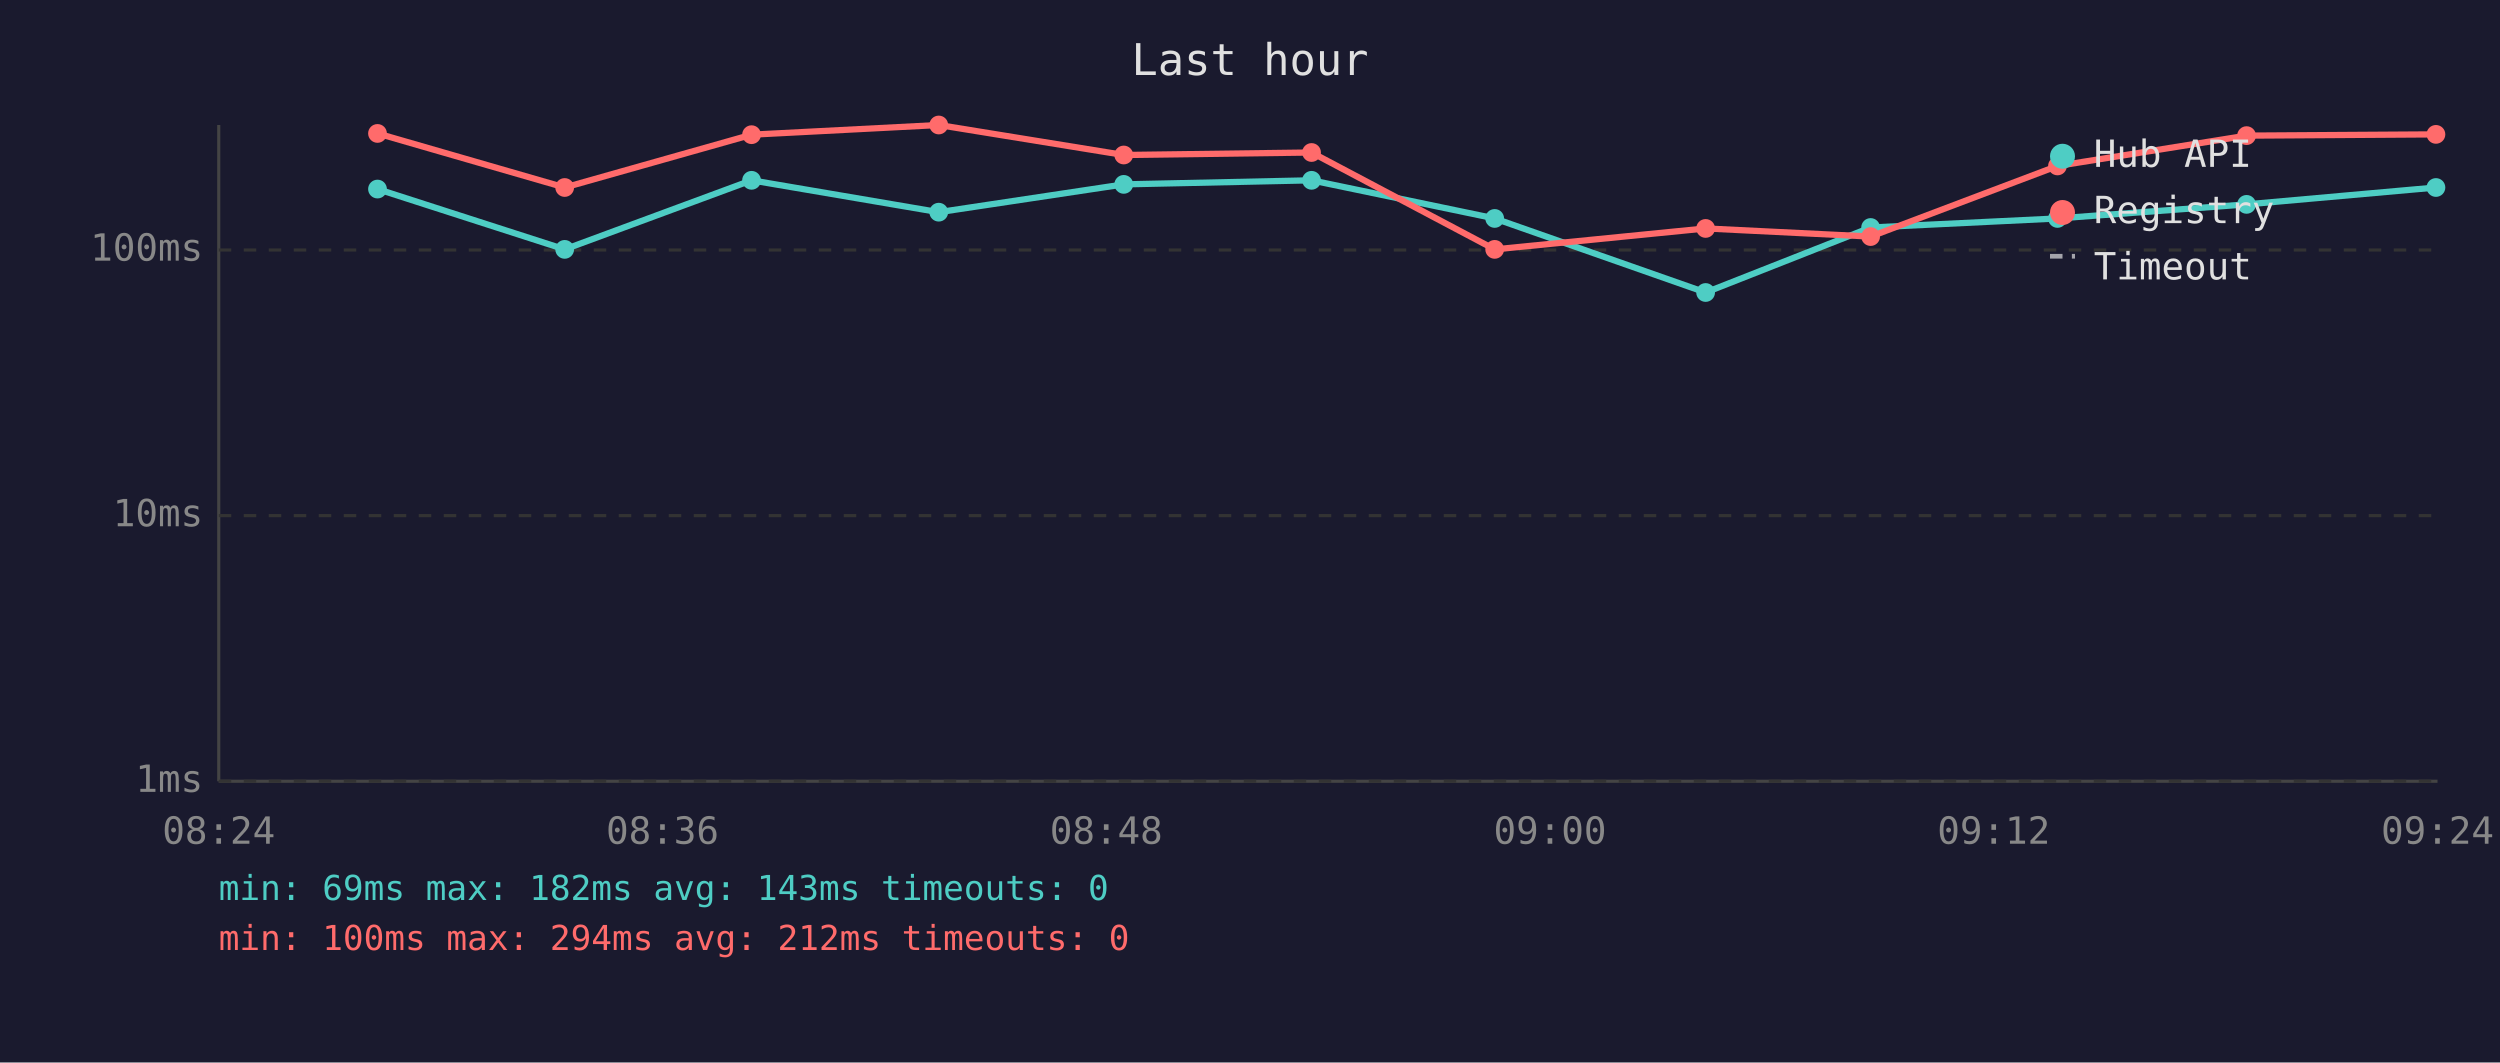
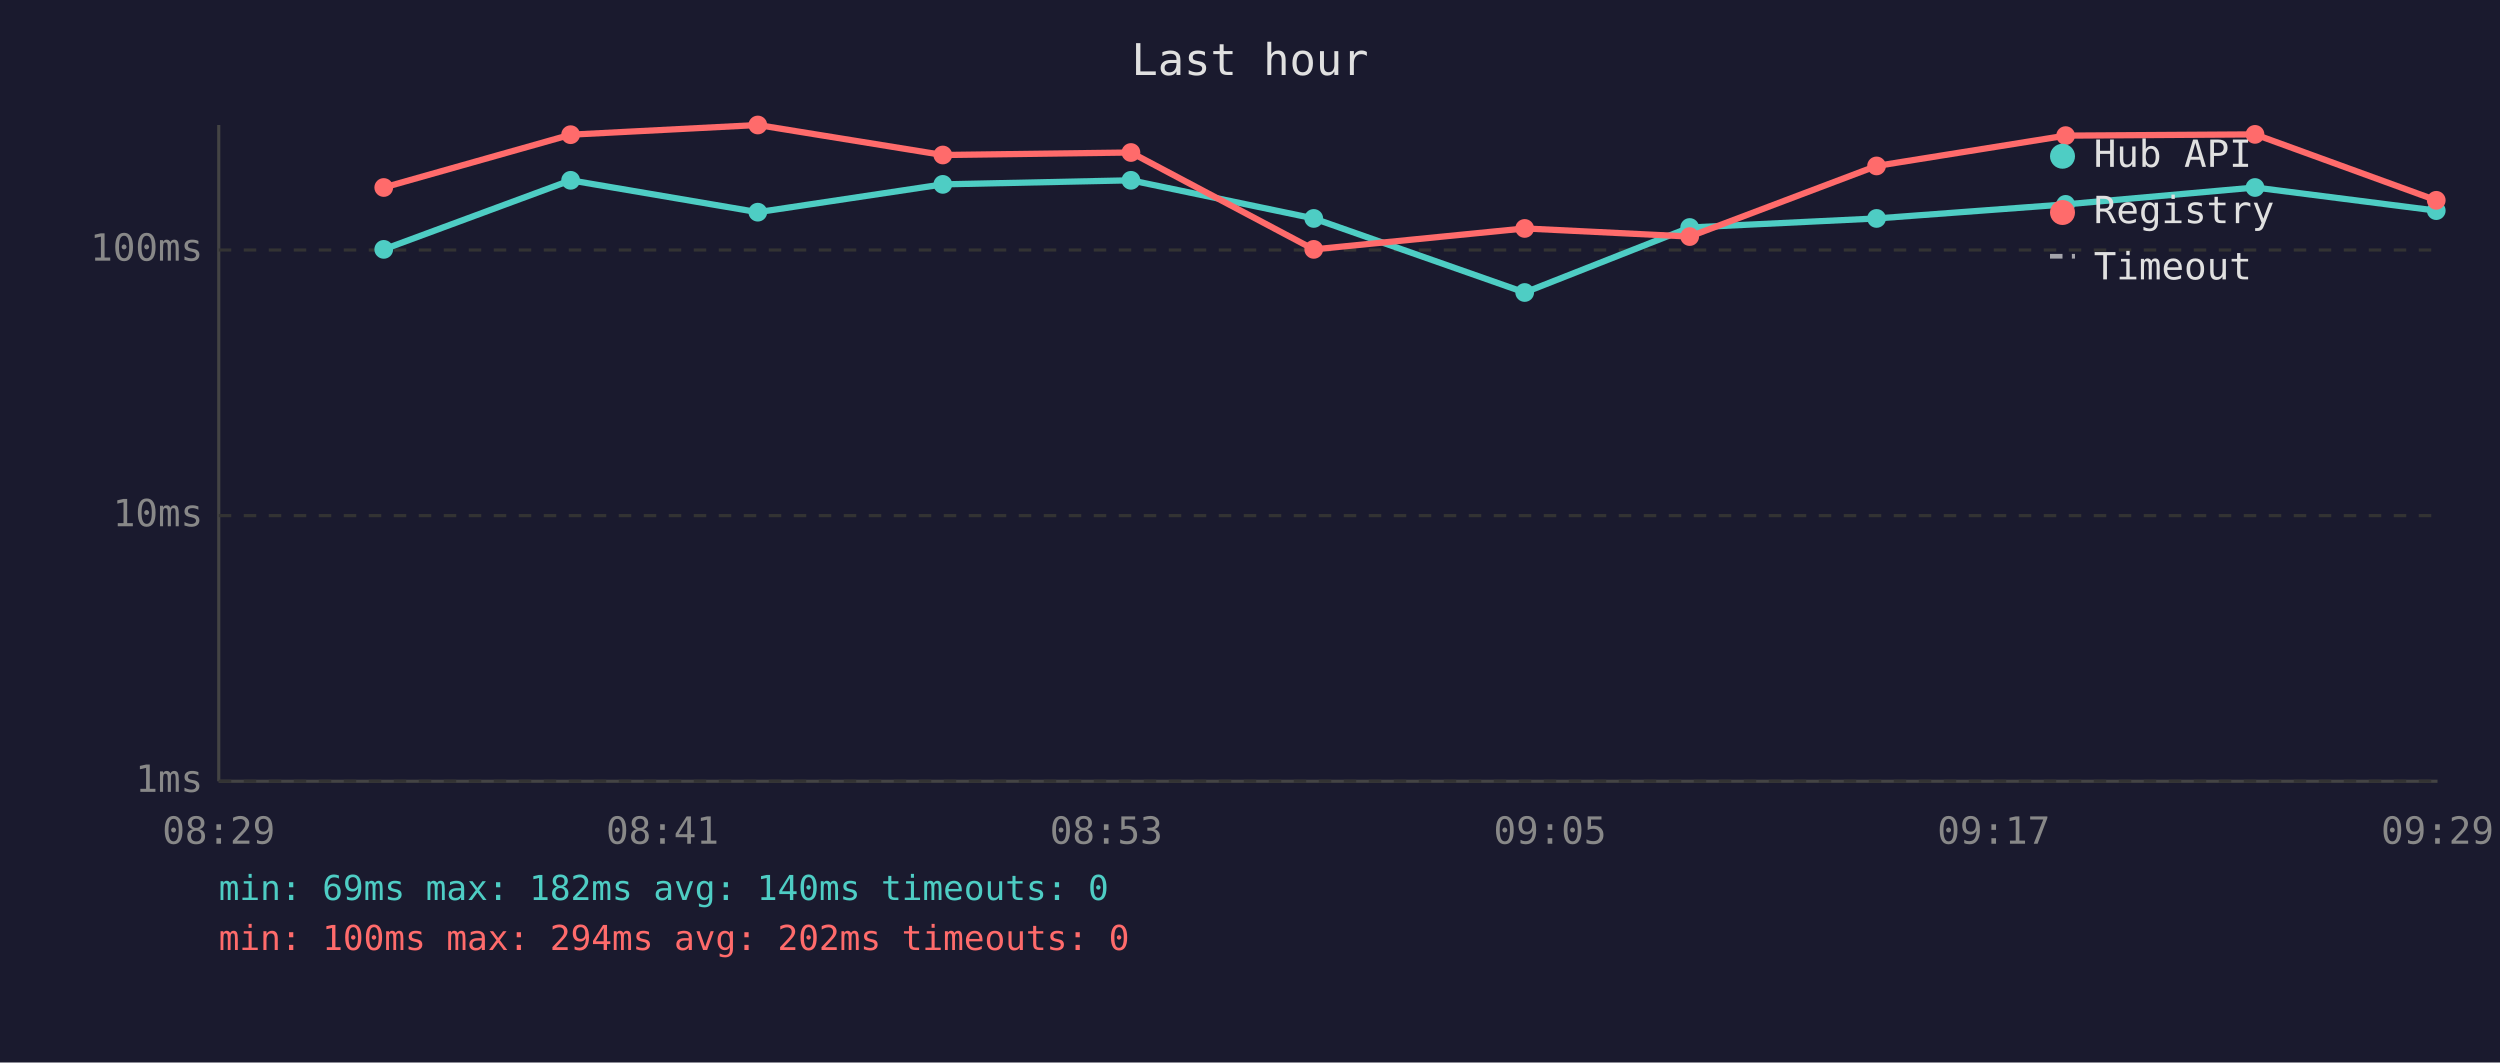
<svg xmlns="http://www.w3.org/2000/svg" viewBox="0 0 800 340" font-family="monospace" font-size="12">
  <rect width="800" height="340" fill="#1a1a2e" />
  <text x="400" y="24" fill="#e0e0e0" font-size="14" text-anchor="middle">Last hour</text>
  <line x1="70" y1="40" x2="70" y2="250" stroke="#444" stroke-width="1" />
  <line x1="70" y1="250" x2="780" y2="250" stroke="#444" stroke-width="1" />
  <line x1="70" y1="250" x2="780" y2="250" stroke="#333" stroke-width="1" stroke-dasharray="4" />
  <text x="65" y="250" fill="#888" text-anchor="end" dominant-baseline="middle">1ms</text>
  <line x1="70" y1="165" x2="780" y2="165" stroke="#333" stroke-width="1" stroke-dasharray="4" />
  <text x="65" y="165" fill="#888" text-anchor="end" dominant-baseline="middle">10ms</text>
  <line x1="70" y1="80" x2="780" y2="80" stroke="#333" stroke-width="1" stroke-dasharray="4" />
  <text x="65" y="80" fill="#888" text-anchor="end" dominant-baseline="middle">100ms</text>
-   <text x="70" y="270" fill="#888" text-anchor="middle">08:24</text>
-   <text x="212" y="270" fill="#888" text-anchor="middle">08:36</text>
-   <text x="354" y="270" fill="#888" text-anchor="middle">08:48</text>
-   <text x="496" y="270" fill="#888" text-anchor="middle">09:00</text>
-   <text x="638" y="270" fill="#888" text-anchor="middle">09:12</text>
-   <text x="780" y="270" fill="#888" text-anchor="middle">09:24</text>
-   <polyline points="120.8,60.5 180.7,79.8 240.5,57.7 300.4,67.9 359.6,59.0 419.7,57.7 478.3,69.9 545.8,93.6 598.6,72.8 658.4,69.9 718.9,65.4 779.5,60.0" fill="none" stroke="#4ecdc4" stroke-width="2" opacity="1" />
-   <circle cx="120.8" cy="60.5" r="3" fill="#4ecdc4" />
-   <circle cx="180.7" cy="79.8" r="3" fill="#4ecdc4" />
-   <circle cx="240.5" cy="57.7" r="3" fill="#4ecdc4" />
-   <circle cx="300.4" cy="67.9" r="3" fill="#4ecdc4" />
-   <circle cx="359.6" cy="59.0" r="3" fill="#4ecdc4" />
-   <circle cx="419.7" cy="57.7" r="3" fill="#4ecdc4" />
-   <circle cx="478.3" cy="69.9" r="3" fill="#4ecdc4" />
-   <circle cx="545.8" cy="93.6" r="3" fill="#4ecdc4" />
-   <circle cx="598.6" cy="72.8" r="3" fill="#4ecdc4" />
-   <circle cx="658.4" cy="69.9" r="3" fill="#4ecdc4" />
-   <circle cx="718.9" cy="65.4" r="3" fill="#4ecdc4" />
-   <circle cx="779.5" cy="60.0" r="3" fill="#4ecdc4" />
-   <polyline points="120.8,42.7 180.7,60.0 240.5,43.1 300.4,40.0 359.6,49.6 419.7,48.8 478.3,79.8 545.8,73.1 598.6,75.7 658.4,53.1 718.9,43.4 779.5,43.0" fill="none" stroke="#ff6b6b" stroke-width="2" opacity="1" />
-   <circle cx="120.8" cy="42.7" r="3" fill="#ff6b6b" />
-   <circle cx="180.7" cy="60.0" r="3" fill="#ff6b6b" />
-   <circle cx="240.5" cy="43.1" r="3" fill="#ff6b6b" />
-   <circle cx="300.4" cy="40.0" r="3" fill="#ff6b6b" />
-   <circle cx="359.6" cy="49.6" r="3" fill="#ff6b6b" />
-   <circle cx="419.7" cy="48.8" r="3" fill="#ff6b6b" />
-   <circle cx="478.3" cy="79.8" r="3" fill="#ff6b6b" />
-   <circle cx="545.8" cy="73.1" r="3" fill="#ff6b6b" />
-   <circle cx="598.6" cy="75.7" r="3" fill="#ff6b6b" />
-   <circle cx="658.4" cy="53.1" r="3" fill="#ff6b6b" />
-   <circle cx="718.9" cy="43.4" r="3" fill="#ff6b6b" />
-   <circle cx="779.5" cy="43.0" r="3" fill="#ff6b6b" />
+   <text x="70" y="270" fill="#888" text-anchor="middle">08:29</text>
+   <text x="212" y="270" fill="#888" text-anchor="middle">08:41</text>
+   <text x="354" y="270" fill="#888" text-anchor="middle">08:53</text>
+   <text x="496" y="270" fill="#888" text-anchor="middle">09:05</text>
+   <text x="638" y="270" fill="#888" text-anchor="middle">09:17</text>
+   <text x="780" y="270" fill="#888" text-anchor="middle">09:29</text>
+   <polyline points="122.8,79.8 182.6,57.7 242.5,67.9 301.7,59.0 361.9,57.7 420.4,69.9 487.9,93.6 540.7,72.8 600.5,69.9 661.0,65.4 721.6,60.0 779.6,67.4" fill="none" stroke="#4ecdc4" stroke-width="2" opacity="1" />
+   <circle cx="122.8" cy="79.8" r="3" fill="#4ecdc4" />
+   <circle cx="182.6" cy="57.7" r="3" fill="#4ecdc4" />
+   <circle cx="242.5" cy="67.9" r="3" fill="#4ecdc4" />
+   <circle cx="301.7" cy="59.0" r="3" fill="#4ecdc4" />
+   <circle cx="361.9" cy="57.7" r="3" fill="#4ecdc4" />
+   <circle cx="420.4" cy="69.9" r="3" fill="#4ecdc4" />
+   <circle cx="487.9" cy="93.6" r="3" fill="#4ecdc4" />
+   <circle cx="540.7" cy="72.8" r="3" fill="#4ecdc4" />
+   <circle cx="600.5" cy="69.9" r="3" fill="#4ecdc4" />
+   <circle cx="661.0" cy="65.4" r="3" fill="#4ecdc4" />
+   <circle cx="721.6" cy="60.0" r="3" fill="#4ecdc4" />
+   <circle cx="779.6" cy="67.4" r="3" fill="#4ecdc4" />
+   <polyline points="122.8,60.0 182.6,43.1 242.5,40.0 301.7,49.6 361.9,48.8 420.4,79.8 487.9,73.1 540.7,75.7 600.5,53.1 661.0,43.4 721.6,43.0 779.6,64.1" fill="none" stroke="#ff6b6b" stroke-width="2" opacity="1" />
+   <circle cx="122.8" cy="60.0" r="3" fill="#ff6b6b" />
+   <circle cx="182.6" cy="43.1" r="3" fill="#ff6b6b" />
+   <circle cx="242.5" cy="40.0" r="3" fill="#ff6b6b" />
+   <circle cx="301.7" cy="49.6" r="3" fill="#ff6b6b" />
+   <circle cx="361.9" cy="48.8" r="3" fill="#ff6b6b" />
+   <circle cx="420.4" cy="79.8" r="3" fill="#ff6b6b" />
+   <circle cx="487.9" cy="73.1" r="3" fill="#ff6b6b" />
+   <circle cx="540.7" cy="75.7" r="3" fill="#ff6b6b" />
+   <circle cx="600.5" cy="53.1" r="3" fill="#ff6b6b" />
+   <circle cx="661.0" cy="43.4" r="3" fill="#ff6b6b" />
+   <circle cx="721.6" cy="43.0" r="3" fill="#ff6b6b" />
+   <circle cx="779.6" cy="64.1" r="3" fill="#ff6b6b" />
  <circle cx="660" cy="50" r="4" fill="#4ecdc4" />
  <text x="670" y="50" fill="#e0e0e0" dominant-baseline="middle">Hub API</text>
  <circle cx="660" cy="68" r="4" fill="#ff6b6b" />
  <text x="670" y="68" fill="#e0e0e0" dominant-baseline="middle">Registry</text>
  <line x1="656" y1="82" x2="664" y2="82" stroke="#e0e0e0" stroke-width="1.5" stroke-dasharray="4,3" opacity="0.7" />
  <text x="670" y="86" fill="#e0e0e0" dominant-baseline="middle">Timeout</text>
-   <text x="70" y="288" fill="#4ecdc4" font-size="11">min: 69ms  max: 182ms  avg: 143ms  timeouts: 0</text>
-   <text x="70" y="304" fill="#ff6b6b" font-size="11">min: 100ms  max: 294ms  avg: 212ms  timeouts: 0</text>
+   <text x="70" y="288" fill="#4ecdc4" font-size="11">min: 69ms  max: 182ms  avg: 140ms  timeouts: 0</text>
+   <text x="70" y="304" fill="#ff6b6b" font-size="11">min: 100ms  max: 294ms  avg: 202ms  timeouts: 0</text>
</svg>
